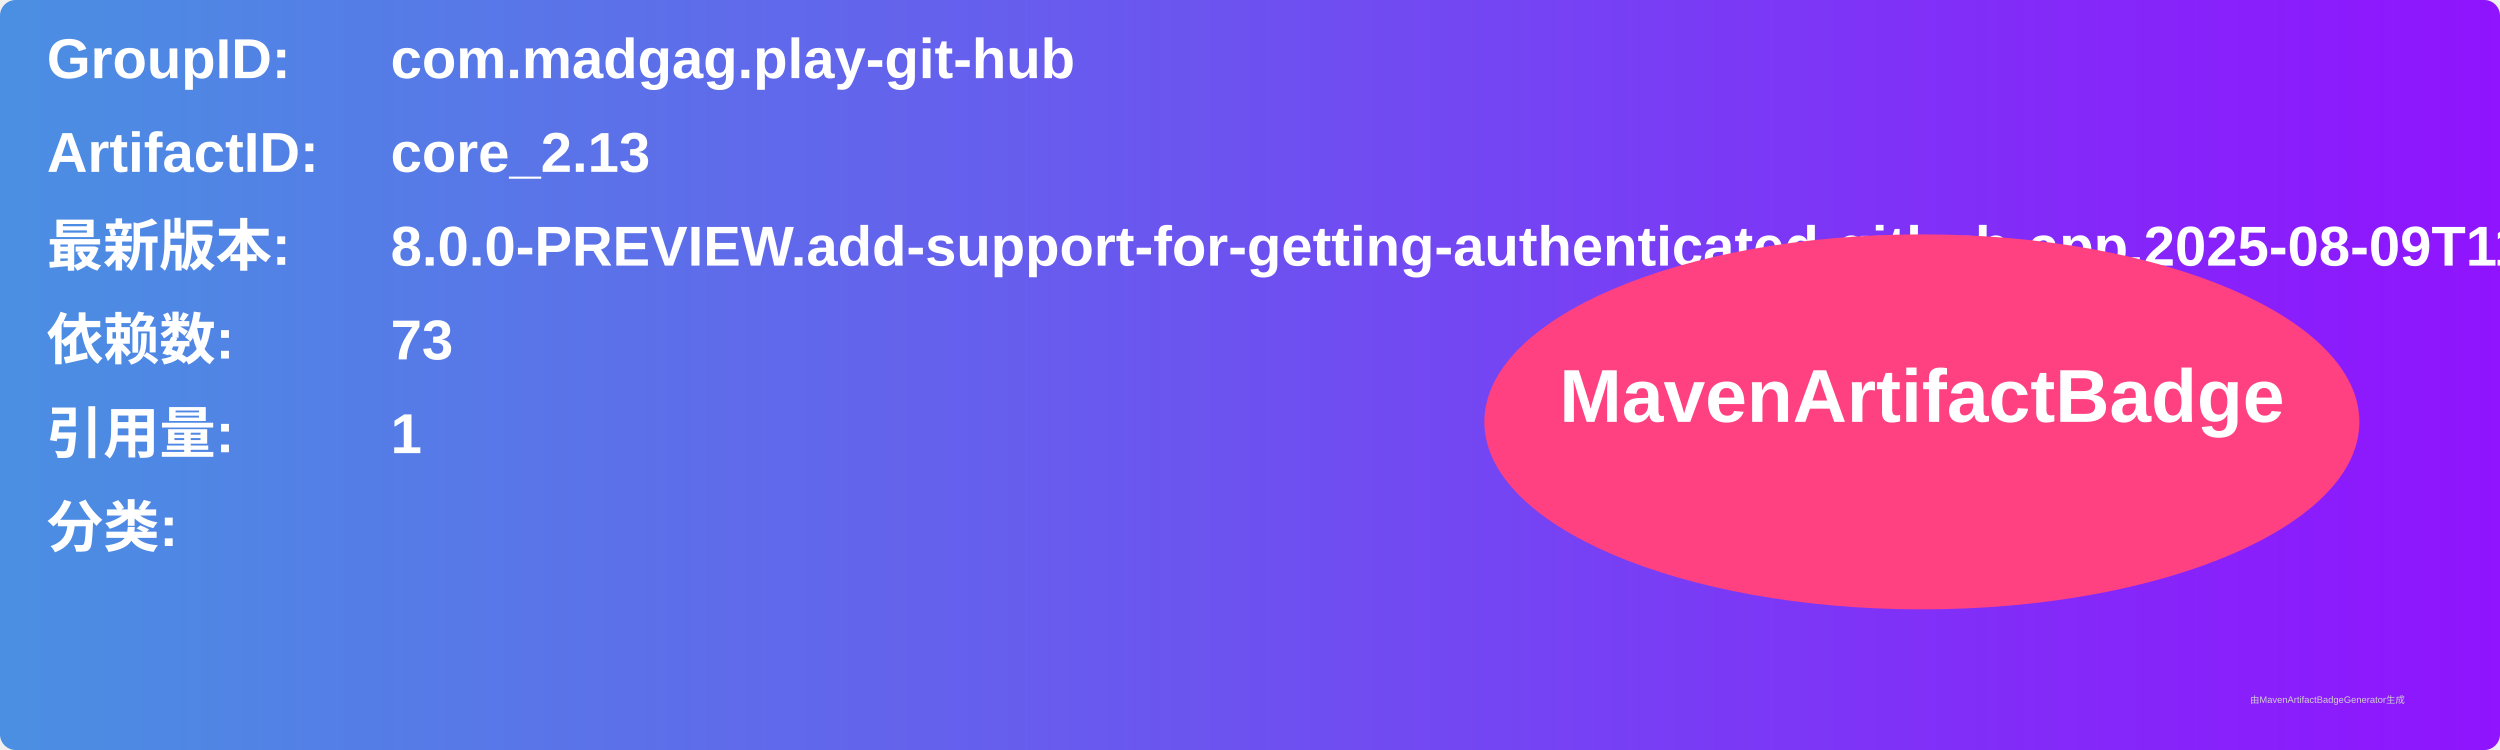
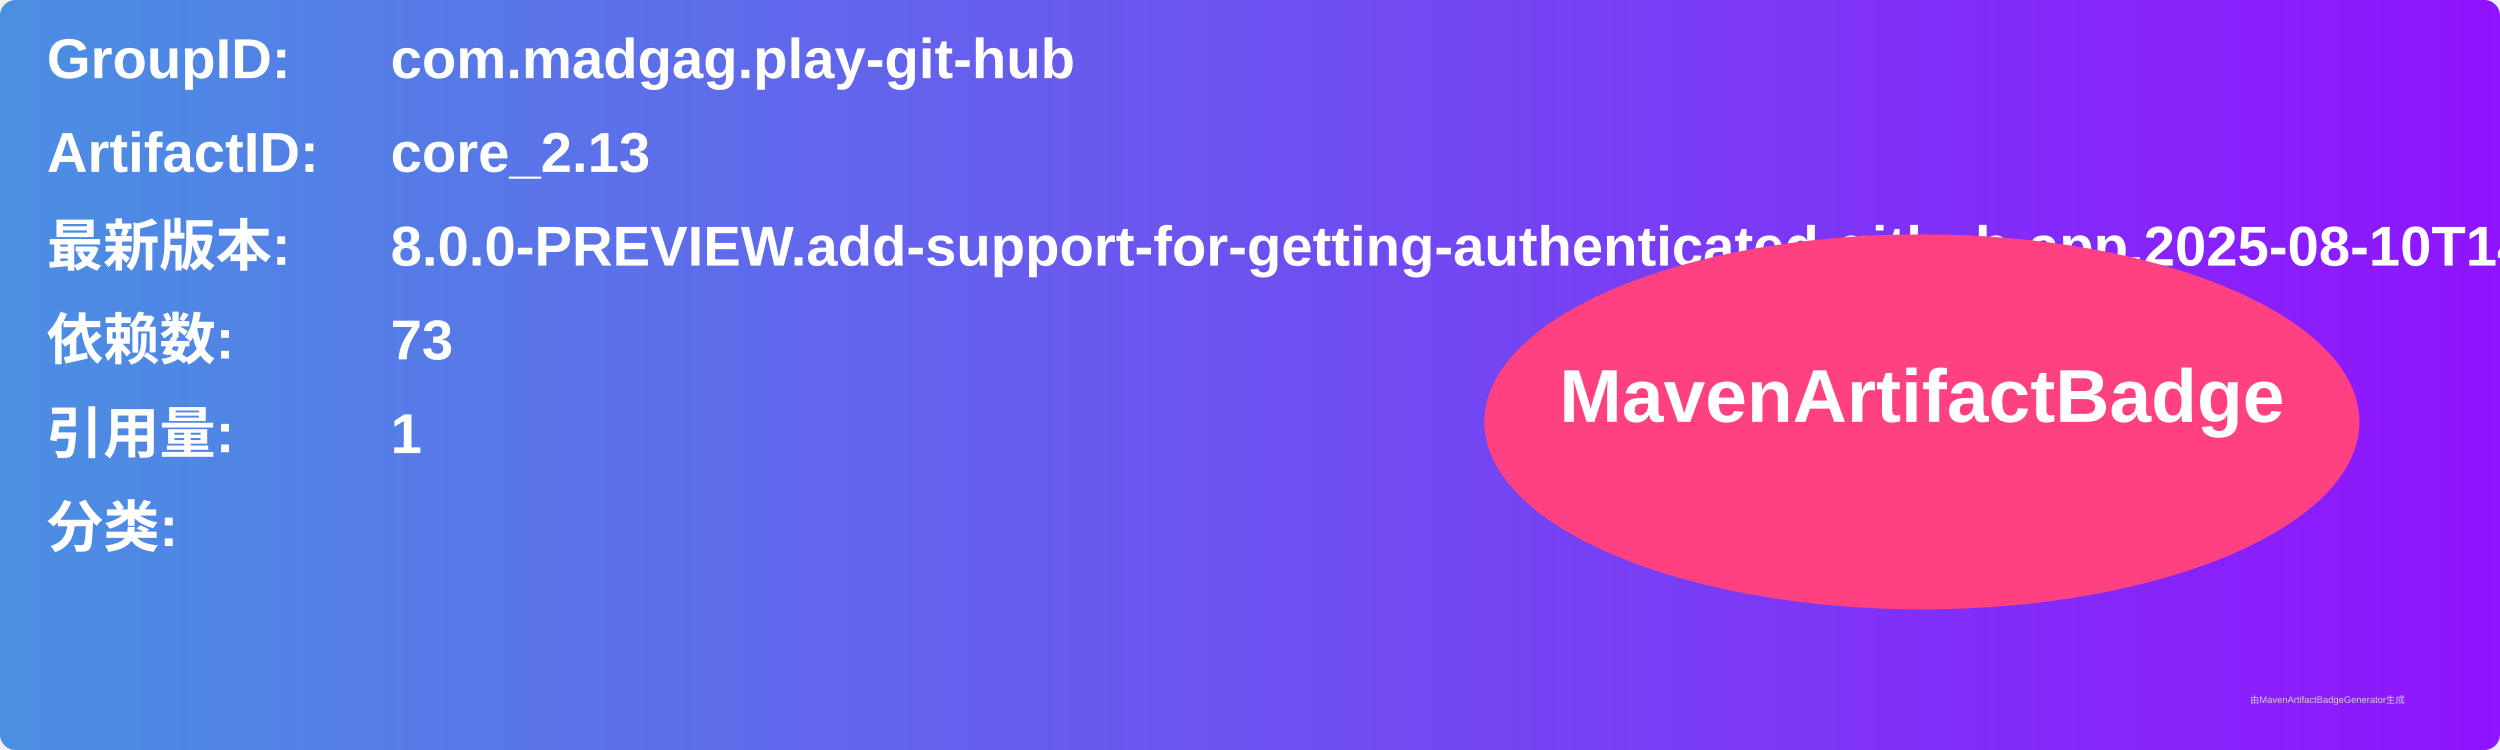
<svg xmlns="http://www.w3.org/2000/svg" width="800" height="240" viewBox="0 0 800 240">
  <linearGradient id="grad" x1="0%" y1="0%" x2="100%" y2="0%">
    <stop offset="0%" stop-color="#4a90e2" />
    <stop offset="100%" stop-color="#9013fe" />
  </linearGradient>
  <rect width="100%" height="100%" rx="5" ry="5" fill="url(#grad)" />
  <g transform="translate(15, 15)">
    <text x="0" y="10" font-family="Arial" font-size="18" fill="white" font-weight="bold" width="260">GroupID:</text>
    <text x="110" y="10" font-family="Arial" font-size="18" fill="white" font-weight="bold" width="460">com.madgag.play-git-hub</text>
    <text x="0" y="40" font-family="Arial" font-size="18" fill="white" font-weight="bold" width="260">ArtifactID:</text>
    <text x="110" y="40" font-family="Arial" font-size="18" fill="white" font-weight="bold" width="460">core_2.13</text>
    <text x="0" y="70" font-family="Arial" font-size="18" fill="white" font-weight="bold">最新版本:</text>
    <text x="110" y="70" font-family="Arial" font-size="18" fill="white" font-weight="bold">
-       <tspan font-weight="bold">8.0.0-PREVIEW.add-support-for-getting-authenticated-github-app.2025-08-09T1142.59ed8380</tspan>
+       <tspan font-weight="bold">8.0.0-PREVIEW.add-support-for-getting-authenticated-github-app.2025-08-10T1418.215f6b5a</tspan>
    </text>
    <text x="0" y="100" font-family="Arial" font-size="18" fill="white" font-weight="bold">依赖数: </text>
    <text x="110" y="100" font-family="Arial" font-size="18" fill="white">
      <tspan font-weight="bold">73</tspan>
    </text>
    <text x="0" y="130" font-family="Arial" font-size="18" fill="white" font-weight="bold">引用量: </text>
    <text x="110" y="130" font-family="Arial" font-size="18" fill="white">
      <tspan font-weight="bold">1</tspan>
    </text>
    <text x="0" y="160" font-family="Arial" font-size="18" fill="white" font-weight="bold">分类:</text>
    <text x="10" y="190" font-family="Arial" font-size="10" fill="white">
      <tspan font-weight="bold" />
    </text>
    <ellipse cx="600" cy="120" rx="140" ry="60" fill="#ff4081" />
    <text x="600" y="120" text-anchor="middle" font-family="Arial" font-size="24" fill="white" font-weight="bold">MavenArtifactBadge</text>
  </g>
  <text x="720" y="225" font-family="Arial" font-size="3" fill="#d0d0d0">由MavenArtifactBadgeGenerator生成</text>
</svg>
